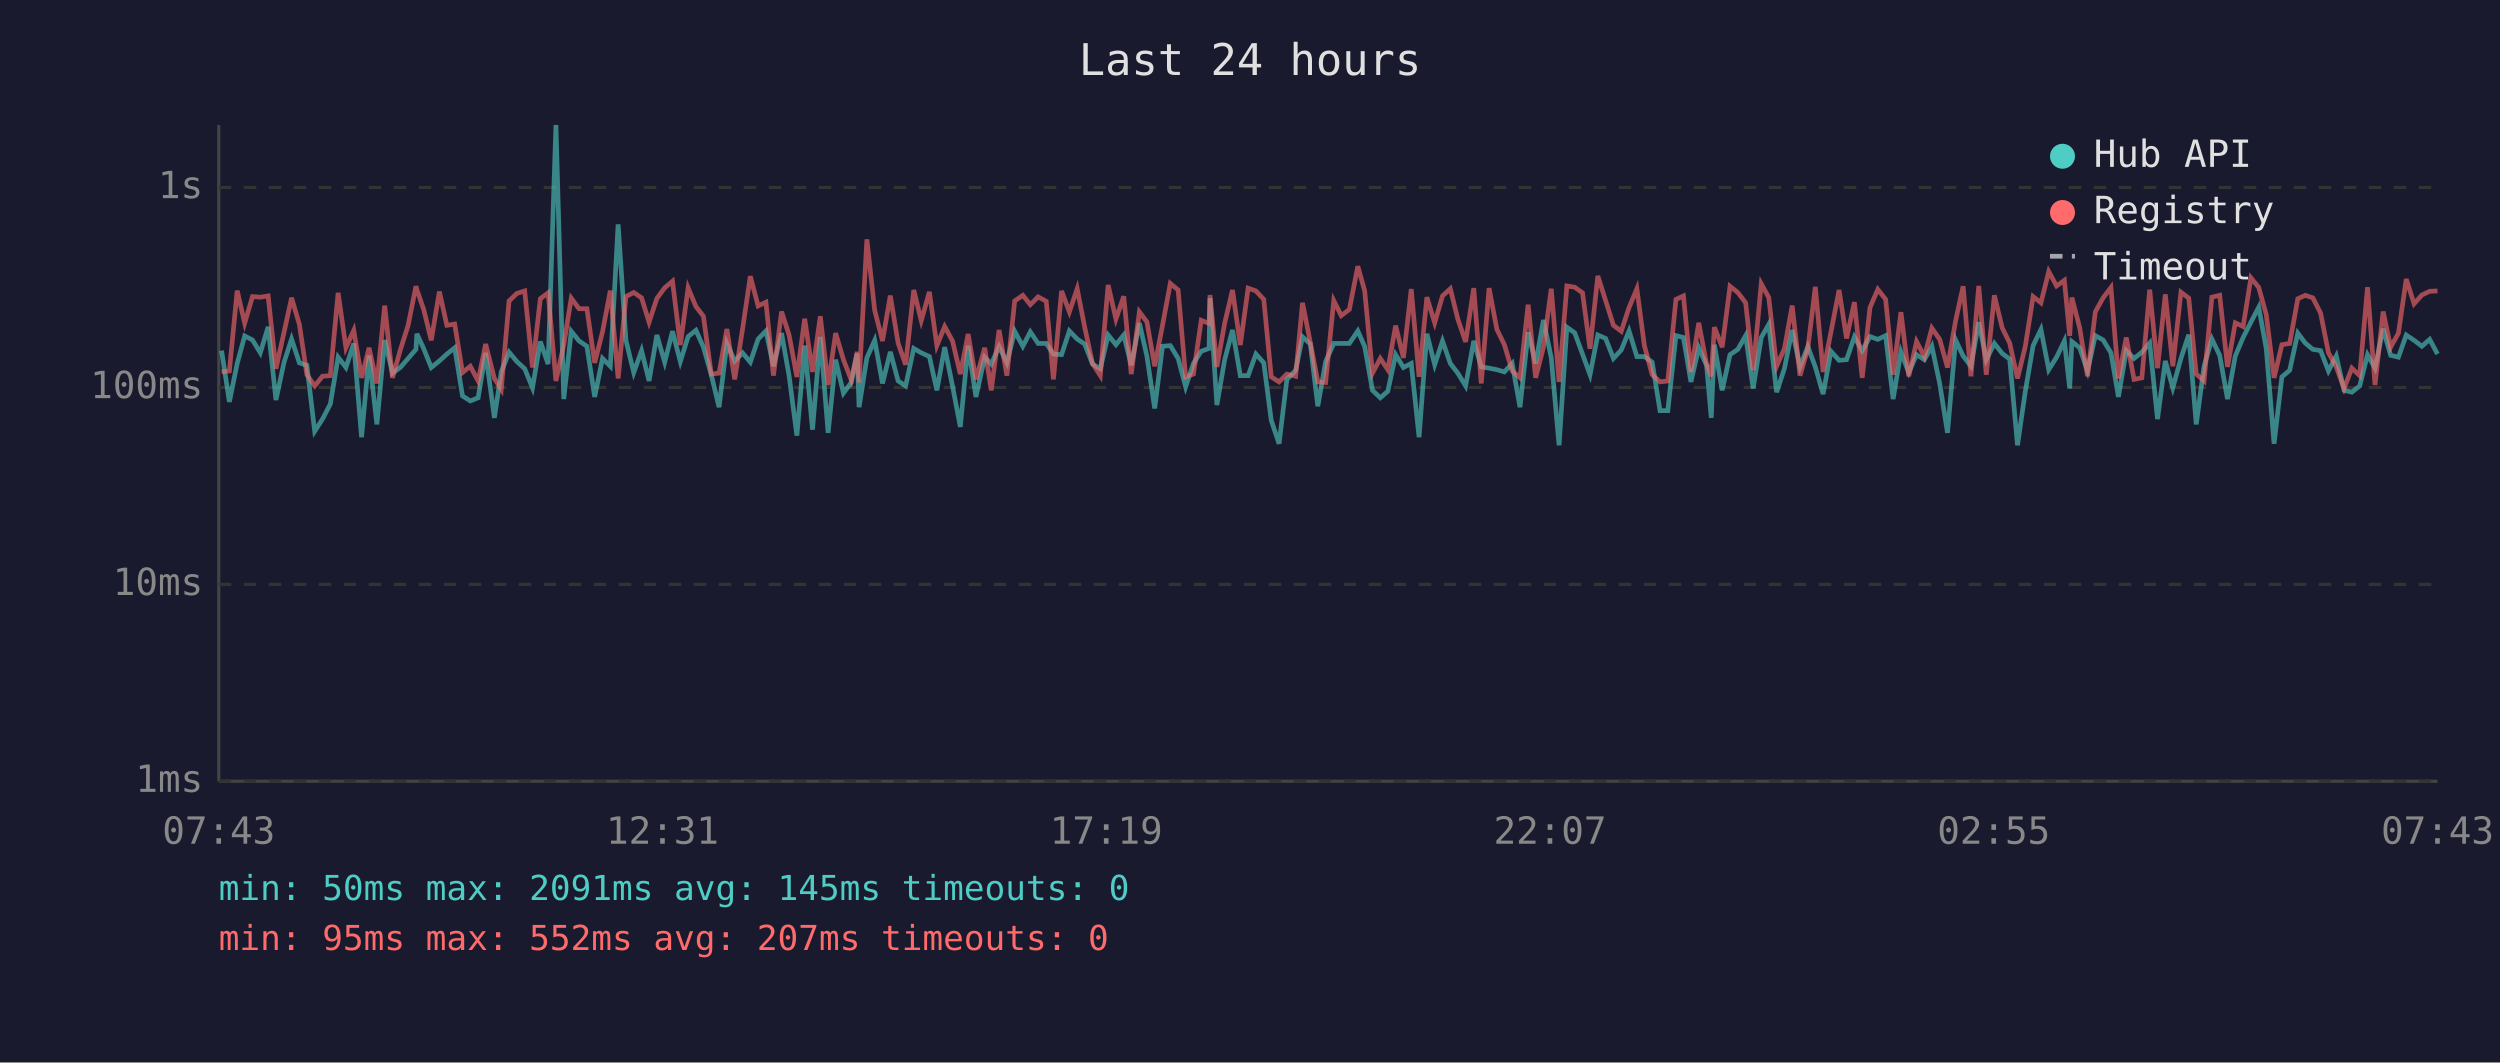
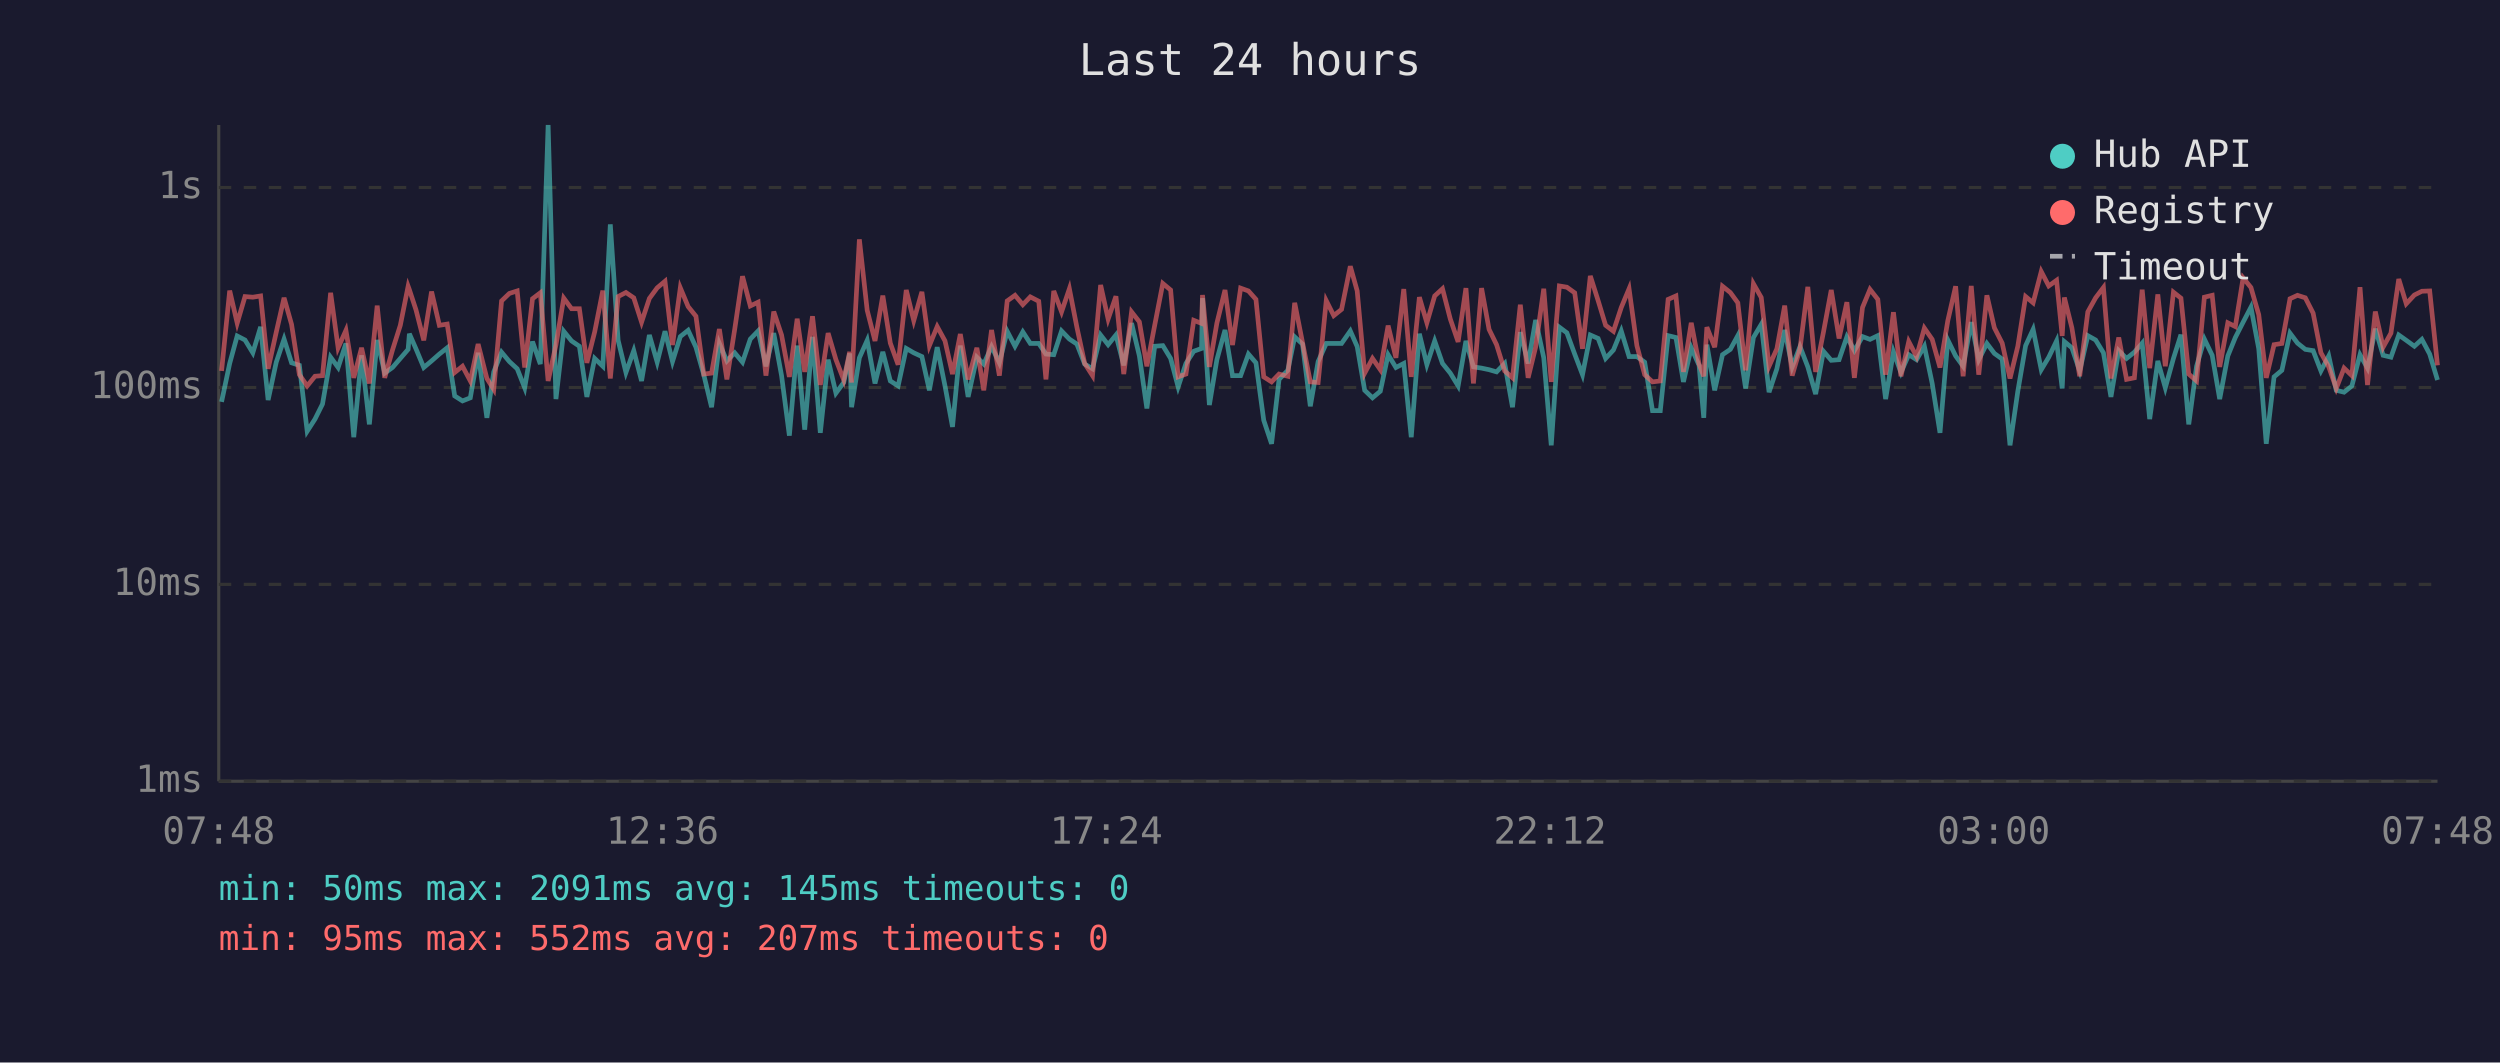
<svg xmlns="http://www.w3.org/2000/svg" viewBox="0 0 800 340" font-family="monospace" font-size="12">
  <rect width="800" height="340" fill="#1a1a2e" />
  <text x="400" y="24" fill="#e0e0e0" font-size="14" text-anchor="middle">Last 24 hours</text>
  <line x1="70" y1="40" x2="70" y2="250" stroke="#444" stroke-width="1" />
  <line x1="70" y1="250" x2="780" y2="250" stroke="#444" stroke-width="1" />
  <line x1="70" y1="250" x2="780" y2="250" stroke="#333" stroke-width="1" stroke-dasharray="4" />
  <text x="65" y="250" fill="#888" text-anchor="end" dominant-baseline="middle">1ms</text>
  <line x1="70" y1="187" x2="780" y2="187" stroke="#333" stroke-width="1" stroke-dasharray="4" />
  <text x="65" y="187" fill="#888" text-anchor="end" dominant-baseline="middle">10ms</text>
  <line x1="70" y1="124" x2="780" y2="124" stroke="#333" stroke-width="1" stroke-dasharray="4" />
  <text x="65" y="124" fill="#888" text-anchor="end" dominant-baseline="middle">100ms</text>
  <line x1="70" y1="60" x2="780" y2="60" stroke="#333" stroke-width="1" stroke-dasharray="4" />
  <text x="65" y="60" fill="#888" text-anchor="end" dominant-baseline="middle">1s</text>
-   <text x="70" y="270" fill="#888" text-anchor="middle">07:43</text>
-   <text x="212" y="270" fill="#888" text-anchor="middle">12:31</text>
-   <text x="354" y="270" fill="#888" text-anchor="middle">17:19</text>
-   <text x="496" y="270" fill="#888" text-anchor="middle">22:07</text>
-   <text x="638" y="270" fill="#888" text-anchor="middle">02:55</text>
-   <text x="780" y="270" fill="#888" text-anchor="middle">07:43</text>
-   <polyline points="70.9,112.2 73.4,128.6 75.9,116.3 78.3,107.5 80.8,108.8 83.3,112.9 85.8,104.6 88.3,128.0 90.9,115.9 93.3,108.5 95.8,116.1 98.2,116.9 100.7,138.0 103.2,134.1 105.7,129.3 108.2,114.3 110.7,117.6 113.2,109.9 115.7,139.9 118.1,113.7 120.6,135.8 123.1,108.8 125.6,119.4 128.1,117.6 130.6,114.7 133.1,111.8 133.4,106.8 135.6,111.6 138.0,117.6 140.6,115.5 143.0,113.3 145.5,111.3 148.0,126.7 150.5,128.3 153.0,127.3 155.4,112.9 158.2,133.7 160.4,119.0 162.9,112.7 165.4,115.7 167.9,118.0 170.4,124.1 172.9,109.3 175.4,116.5 177.9,40.0 180.4,127.7 182.8,106.0 185.3,109.1 187.8,110.8 190.3,127.0 192.8,114.7 195.3,117.2 197.8,71.8 200.3,108.9 202.8,119.2 205.3,112.2 207.7,121.9 210.2,107.2 212.7,115.9 215.2,106.0 217.7,115.7 220.2,107.7 222.7,105.7 225.1,111.1 227.6,119.9 230.1,130.3 232.6,109.9 235.1,115.5 237.6,112.9 240.1,115.9 242.6,108.5 245.1,105.9 247.5,117.2 250.1,106.6 252.5,120.2 255.0,139.4 257.5,110.6 260.0,137.5 262.5,107.8 265.0,138.5 267.4,115.1 269.9,125.8 272.4,122.4 274.3,113.1 274.9,130.3 277.4,114.5 279.9,108.9 282.4,122.7 284.9,112.6 287.4,121.9 289.8,123.5 292.4,111.5 294.8,112.9 297.4,114.1 299.8,124.9 302.3,111.1 304.8,123.5 307.3,136.6 309.8,110.6 312.3,127.0 315.1,114.3 317.2,116.5 319.7,110.9 322.2,116.1 324.7,106.0 327.3,110.8 329.7,106.2 332.2,109.9 334.8,109.9 337.1,113.3 339.7,113.5 342.2,105.9 344.7,108.5 347.1,110.1 349.6,116.5 352.1,118.0 354.6,107.2 357.1,110.3 359.6,107.2 362.0,116.9 364.6,103.4 367.0,113.9 369.5,130.7 372.0,110.8 374.5,110.6 377.0,114.7 379.4,123.8 381.9,116.3 384.4,112.4 386.9,111.5 387.2,95.4 389.4,129.6 391.9,115.1 394.4,105.6 396.9,120.2 399.4,120.2 401.9,113.3 404.4,116.1 406.8,134.5 409.3,142.0 411.8,121.4 414.6,118.5 416.8,107.8 419.3,110.1 421.7,130.0 424.2,115.7 426.8,109.9 429.2,109.9 431.8,109.9 434.5,105.9 436.7,110.9 439.2,124.9 441.7,127.3 444.1,125.2 446.6,113.5 449.1,117.6 451.6,116.3 454.1,139.9 456.6,106.8 459.1,116.7 461.6,109.1 464.1,116.3 466.5,119.4 469.0,123.5 471.6,109.1 474.0,117.4 476.5,117.8 479.0,118.3 481.4,119.0 483.9,116.3 486.4,130.3 489.0,106.3 491.4,116.3 493.9,102.4 496.4,114.5 498.9,142.5 501.4,104.7 503.9,106.5 506.4,113.3 508.8,119.9 511.3,107.2 513.8,108.3 516.3,114.7 518.8,112.0 521.3,105.9 523.8,114.1 526.2,114.1 528.7,115.9 531.2,131.4 533.7,131.4 536.3,107.4 538.7,108.0 541.1,122.2 543.6,111.3 546.1,116.9 547.6,133.7 548.6,110.3 551.1,124.9 553.6,113.5 556.1,111.8 558.6,107.4 561.0,124.3 563.6,108.0 566.0,103.8 568.5,125.5 571.0,118.0 573.5,105.6 576.0,117.4 578.5,110.9 580.9,117.4 583.4,126.1 585.9,112.4 588.5,115.3 590.9,115.1 593.4,107.8 595.9,112.2 598.4,107.7 600.9,108.6 603.4,107.4 605.8,127.7 608.3,112.6 610.8,119.2 613.3,113.5 615.8,115.1 618.2,110.8 620.7,122.7 623.2,138.5 625.8,108.8 628.2,113.9 630.7,117.2 633.2,103.1 635.6,115.1 638.2,109.9 640.7,113.1 643.1,114.9 645.6,142.5 648.1,125.2 650.6,110.6 653.1,105.4 655.6,118.3 658.1,114.3 660.6,109.1 662.3,124.3 663.0,109.3 665.5,111.3 668.0,118.7 670.5,107.4 673.0,108.8 675.5,112.9 677.9,127.0 680.4,112.2 682.9,114.7 685.4,112.7 687.9,109.8 690.4,134.1 692.9,115.5 695.3,124.1 697.9,114.7 700.4,107.1 702.8,135.8 705.3,117.2 707.8,108.5 710.3,113.7 712.8,127.7 715.3,113.9 717.8,108.0 720.3,103.1 722.8,98.3 725.2,111.6 727.7,142.0 730.2,120.6 732.7,118.5 735.3,106.6 737.7,109.8 740.1,111.8 742.6,112.2 745.1,118.7 747.6,113.9 750.1,124.9 752.6,125.5 755.1,123.5 757.6,113.5 760.0,117.8 762.6,105.2 765.0,113.7 767.5,114.3 770.0,107.2 772.5,108.9 775.0,110.8 777.5,108.6 780.0,113.3" fill="none" stroke="#4ecdc4" stroke-width="1.5" opacity="0.6" />
-   <polyline points="70.9,119.0 73.4,118.7 75.9,93.0 78.3,103.4 80.8,94.9 83.3,95.1 85.8,94.7 88.3,118.0 90.9,106.3 93.3,95.3 95.8,103.8 98.2,119.9 100.7,123.5 103.2,120.4 105.7,120.2 108.2,93.7 110.7,111.3 113.2,105.7 115.7,120.9 118.1,111.3 120.6,122.7 123.1,97.8 125.6,120.9 128.1,112.0 130.6,104.1 133.1,91.6 133.4,92.7 135.6,99.1 138.0,108.9 140.6,93.3 143.0,104.1 145.5,103.7 148.0,119.2 150.5,117.2 153.0,121.9 155.4,110.1 158.2,121.1 160.4,124.6 162.9,96.3 165.4,93.9 167.9,93.1 170.4,117.6 172.9,95.6 175.4,93.7 177.9,121.9 180.4,110.4 182.8,95.4 185.3,98.8 187.8,98.8 190.3,116.1 192.8,106.2 195.3,93.0 197.8,121.1 200.3,94.9 202.8,93.6 205.3,95.3 207.7,103.1 210.2,95.5 212.7,92.1 215.2,90.0 217.7,110.4 220.2,92.1 222.7,98.1 225.1,101.2 227.6,119.7 230.1,119.4 232.6,105.3 235.1,121.4 237.6,105.4 240.1,88.4 242.6,97.9 245.1,96.7 247.5,120.2 250.1,99.7 252.5,107.2 255.0,120.6 257.5,102.0 260.0,119.0 262.5,101.2 265.0,123.2 267.4,106.6 269.9,115.1 272.4,121.6 274.3,112.6 274.9,122.4 277.4,76.6 279.9,99.3 282.4,109.1 284.9,94.6 287.4,109.8 289.8,116.7 292.4,92.8 294.8,102.6 297.4,93.4 299.8,110.6 302.3,104.5 304.8,109.1 307.3,119.7 309.8,106.9 312.3,121.4 315.1,111.3 317.2,124.9 319.7,105.6 322.2,120.2 324.7,96.3 327.3,94.5 329.7,97.5 332.2,95.0 334.8,96.4 337.1,121.4 339.7,93.1 342.2,99.8 344.7,92.4 347.1,104.7 349.6,116.3 352.1,120.2 354.6,91.2 357.1,102.1 359.6,94.8 362.0,119.7 364.6,99.8 367.0,103.0 369.5,117.2 372.0,104.1 374.5,90.7 377.0,92.8 379.4,120.6 381.9,119.7 384.4,102.5 386.9,103.5 387.2,94.4 389.4,117.4 391.9,103.4 394.4,92.8 396.9,110.4 399.4,92.2 401.9,93.1 404.4,95.8 406.8,120.6 409.3,122.2 411.8,119.7 414.6,120.4 416.8,96.9 419.3,109.6 421.7,122.2 424.2,122.4 426.8,96.2 429.2,101.0 431.8,99.0 434.5,85.2 436.7,93.1 439.2,119.4 441.7,114.7 444.1,118.3 446.6,104.2 449.1,114.5 451.6,92.5 454.1,120.6 456.6,95.1 459.1,103.3 461.6,94.7 464.1,92.4 466.5,102.1 469.0,109.4 471.6,92.2 474.0,122.7 476.5,92.2 479.0,105.4 481.4,110.3 483.9,118.7 486.4,120.9 489.0,97.5 491.4,120.9 493.9,111.1 496.4,92.4 498.9,122.2 501.4,91.5 503.9,91.9 506.4,93.7 508.8,111.6 511.3,88.3 513.8,96.2 516.3,104.1 518.8,106.0 521.3,98.4 523.8,92.4 526.2,110.6 528.7,119.9 531.2,122.2 533.7,121.9 536.3,95.8 538.7,94.7 541.1,119.0 543.6,103.3 546.1,116.5 547.6,120.4 548.6,104.7 551.1,111.1 553.6,91.6 556.1,93.6 558.6,96.9 561.0,118.5 563.6,90.8 566.0,95.2 568.5,117.2 571.0,111.6 573.5,97.8 576.0,120.2 578.5,111.6 580.9,91.8 583.4,119.0 585.9,106.3 588.5,92.8 590.9,108.3 593.4,96.7 595.9,120.9 598.4,98.4 600.9,92.6 603.4,95.8 605.8,119.9 608.3,99.9 610.8,120.4 613.3,109.3 615.8,114.1 618.2,105.0 620.7,108.6 623.2,117.6 625.8,102.6 628.2,91.6 630.7,120.4 633.2,91.5 635.6,119.9 638.2,94.5 640.7,104.9 643.1,109.8 645.6,121.1 648.1,110.8 650.6,94.9 653.1,96.9 655.6,86.9 658.1,91.5 660.6,89.7 662.3,107.5 663.0,95.2 665.5,104.9 668.0,120.4 670.5,99.8 673.0,95.3 675.5,92.0 677.9,121.1 680.4,108.0 682.9,121.4 685.4,120.9 687.9,92.7 690.4,117.8 692.9,94.2 695.3,117.2 697.9,93.5 700.4,95.4 702.8,119.7 705.3,121.9 707.8,95.1 710.3,94.5 712.8,117.4 715.3,103.3 717.8,104.5 720.3,88.9 722.8,92.0 725.2,100.7 727.7,120.9 730.2,110.3 732.7,109.9 735.3,95.6 737.7,94.5 740.1,95.3 742.6,100.2 745.1,112.9 747.6,117.4 750.1,124.3 752.6,117.8 755.1,120.2 757.6,91.9 760.0,123.2 762.6,99.7 765.0,111.1 767.5,106.6 770.0,89.3 772.5,97.2 775.0,94.4 777.5,93.2 780.0,93.1" fill="none" stroke="#ff6b6b" stroke-width="1.5" opacity="0.6" />
+   <text x="70" y="270" fill="#888" text-anchor="middle">07:48</text>
+   <text x="212" y="270" fill="#888" text-anchor="middle">12:36</text>
+   <text x="354" y="270" fill="#888" text-anchor="middle">17:24</text>
+   <text x="496" y="270" fill="#888" text-anchor="middle">22:12</text>
+   <text x="638" y="270" fill="#888" text-anchor="middle">03:00</text>
+   <text x="780" y="270" fill="#888" text-anchor="middle">07:48</text>
+   <polyline points="70.9,128.6 73.5,116.3 75.9,107.5 78.4,108.8 80.9,112.9 83.4,104.6 85.8,128.0 88.4,115.9 90.9,108.5 93.3,116.1 95.8,116.9 98.3,138.0 100.8,134.1 103.2,129.3 105.8,114.3 108.2,117.6 110.7,109.9 113.2,139.9 115.7,113.7 118.2,135.8 120.7,108.8 123.1,119.4 125.6,117.6 128.1,114.7 130.6,111.8 131.0,106.8 133.1,111.6 135.6,117.6 138.1,115.5 140.6,113.3 143.1,111.3 145.5,126.7 148.0,128.3 150.5,127.3 153.0,112.9 155.8,133.7 158.0,119.0 160.5,112.7 163.0,115.7 165.5,118.0 167.9,124.1 170.4,109.3 172.9,116.5 175.4,40.0 177.9,127.7 180.4,106.0 182.9,109.1 185.4,110.8 187.8,127.0 190.3,114.7 192.9,117.2 195.3,71.8 197.8,108.9 200.3,119.2 202.8,112.2 205.3,121.9 207.8,107.2 210.3,115.9 212.8,106.0 215.2,115.7 217.7,107.7 220.2,105.7 222.7,111.1 225.2,119.9 227.7,130.3 230.2,109.9 232.6,115.5 235.1,112.9 237.6,115.9 240.1,108.5 242.6,105.9 245.1,117.2 247.6,106.6 250.1,120.2 252.6,139.4 255.1,110.6 257.5,137.5 260.0,107.8 262.5,138.5 265.0,115.1 267.5,125.8 270.0,122.4 271.9,113.1 272.5,130.3 275.0,114.5 277.5,108.9 280.0,122.7 282.5,112.6 284.9,121.9 287.4,123.5 290.0,111.5 292.4,112.9 295.0,114.1 297.4,124.9 299.9,111.1 302.4,123.5 304.8,136.6 307.3,110.6 309.8,127.0 312.6,114.3 314.8,116.5 317.3,110.9 319.8,116.1 322.3,106.0 324.8,110.8 327.3,106.2 329.7,109.9 332.4,109.9 334.7,113.3 337.2,113.5 339.7,105.9 342.2,108.5 344.6,110.1 347.1,116.5 349.6,118.0 352.2,107.2 354.6,110.3 357.1,107.2 359.6,116.9 362.1,103.4 364.6,113.9 367.0,130.7 369.5,110.8 372.1,110.6 374.6,114.7 377.0,123.8 379.5,116.3 382.0,112.4 384.5,111.5 384.8,95.4 387.0,129.6 389.4,115.1 392.0,105.6 394.4,120.2 397.0,120.2 399.5,113.3 401.9,116.1 404.4,134.5 406.9,142.0 409.3,121.4 412.1,118.5 414.3,107.8 416.8,110.1 419.3,130.0 421.8,115.7 424.4,109.9 426.8,109.9 429.3,109.9 432.1,105.9 434.3,110.9 436.7,124.9 439.2,127.3 441.7,125.2 444.2,113.5 446.7,117.6 449.2,116.3 451.6,139.9 454.2,106.8 456.6,116.7 459.1,109.1 461.6,116.3 464.1,119.4 466.6,123.5 469.1,109.1 471.5,117.4 474.1,117.8 476.5,118.3 478.9,119.0 481.5,116.3 484.0,130.3 486.5,106.3 489.0,116.3 491.4,102.4 494.0,114.5 496.4,142.5 499.0,104.7 501.4,106.5 503.9,113.3 506.4,119.9 508.9,107.2 511.4,108.3 513.8,114.7 516.3,112.0 518.8,105.9 521.3,114.1 523.8,114.1 526.3,115.9 528.8,131.4 531.3,131.4 533.8,107.4 536.3,108.0 538.7,122.2 541.2,111.3 543.7,116.9 545.2,133.7 546.2,110.3 548.7,124.9 551.2,113.5 553.7,111.8 556.1,107.4 558.6,124.3 561.1,108.0 563.6,103.8 566.1,125.5 568.6,118.0 571.1,105.6 573.5,117.4 576.0,110.9 578.5,117.4 581.0,126.1 583.5,112.4 586.0,115.3 588.5,115.1 591.0,107.8 593.4,112.2 596.0,107.7 598.4,108.6 600.9,107.4 603.4,127.7 605.9,112.6 608.3,119.2 610.8,113.5 613.3,115.1 615.8,110.8 618.3,122.7 620.8,138.5 623.3,108.8 625.8,113.9 628.2,117.2 630.8,103.1 633.2,115.1 635.8,109.9 638.2,113.1 640.7,114.9 643.2,142.5 645.7,125.2 648.2,110.6 650.6,105.4 653.2,118.3 655.6,114.3 658.1,109.1 659.9,124.3 660.6,109.3 663.0,111.3 665.5,118.7 668.1,107.4 670.6,108.8 673.1,112.9 675.5,127.0 678.0,112.2 680.5,114.7 683.0,112.7 685.5,109.8 687.9,134.1 690.5,115.5 692.9,124.1 695.5,114.7 697.9,107.1 700.4,135.8 702.9,117.2 705.4,108.5 707.9,113.7 710.3,127.7 712.9,113.9 715.3,108.0 717.8,103.1 720.3,98.3 722.8,111.6 725.2,142.0 727.7,120.6 730.2,118.5 732.8,106.6 735.2,109.8 737.7,111.8 740.2,112.2 742.7,118.7 745.2,113.9 747.6,124.9 750.1,125.5 752.6,123.5 755.2,113.5 757.6,117.8 760.1,105.2 762.6,113.7 765.1,114.3 767.6,107.2 770.0,108.9 772.6,110.8 775.0,108.6 777.5,113.3 780.0,121.6" fill="none" stroke="#4ecdc4" stroke-width="1.5" opacity="0.6" />
+   <polyline points="70.9,118.7 73.5,93.0 75.9,103.4 78.4,94.9 80.9,95.1 83.4,94.7 85.8,118.0 88.4,106.3 90.9,95.3 93.3,103.8 95.8,119.9 98.3,123.5 100.8,120.4 103.2,120.2 105.8,93.7 108.2,111.3 110.7,105.7 113.2,120.9 115.7,111.3 118.2,122.7 120.7,97.8 123.1,120.9 125.6,112.0 128.1,104.1 130.6,91.6 131.0,92.7 133.1,99.1 135.6,108.9 138.1,93.3 140.6,104.1 143.1,103.7 145.5,119.2 148.0,117.2 150.5,121.9 153.0,110.1 155.8,121.1 158.0,124.6 160.5,96.3 163.0,93.9 165.5,93.1 167.9,117.6 170.4,95.6 172.9,93.7 175.4,121.9 177.9,110.4 180.4,95.4 182.9,98.8 185.4,98.8 187.8,116.1 190.3,106.2 192.9,93.0 195.3,121.1 197.8,94.9 200.3,93.6 202.8,95.3 205.3,103.1 207.8,95.5 210.3,92.1 212.8,90.0 215.2,110.4 217.7,92.1 220.2,98.1 222.7,101.2 225.2,119.7 227.7,119.4 230.2,105.3 232.6,121.4 235.1,105.4 237.6,88.4 240.1,97.9 242.6,96.7 245.1,120.2 247.6,99.7 250.1,107.2 252.6,120.6 255.1,102.0 257.5,119.0 260.0,101.2 262.5,123.2 265.0,106.6 267.5,115.1 270.0,121.6 271.9,112.6 272.5,122.4 275.0,76.6 277.5,99.3 280.0,109.1 282.5,94.6 284.9,109.8 287.4,116.7 290.0,92.8 292.4,102.6 295.0,93.4 297.4,110.6 299.9,104.5 302.4,109.1 304.8,119.7 307.3,106.9 309.8,121.4 312.6,111.3 314.8,124.9 317.3,105.6 319.8,120.2 322.3,96.3 324.8,94.5 327.3,97.5 329.7,95.0 332.4,96.4 334.7,121.4 337.2,93.1 339.7,99.8 342.2,92.4 344.6,104.7 347.1,116.3 349.6,120.2 352.2,91.2 354.6,102.1 357.1,94.8 359.6,119.7 362.1,99.8 364.6,103.0 367.0,117.2 369.5,104.1 372.1,90.7 374.6,92.8 377.0,120.6 379.5,119.7 382.0,102.5 384.5,103.5 384.8,94.4 387.0,117.4 389.4,103.4 392.0,92.8 394.4,110.4 397.0,92.2 399.5,93.1 401.9,95.8 404.4,120.6 406.9,122.2 409.3,119.7 412.1,120.4 414.3,96.9 416.8,109.6 419.3,122.2 421.8,122.4 424.4,96.2 426.8,101.0 429.3,99.0 432.1,85.2 434.3,93.1 436.7,119.4 439.2,114.7 441.7,118.3 444.2,104.2 446.7,114.5 449.2,92.5 451.6,120.6 454.2,95.1 456.6,103.3 459.1,94.7 461.6,92.4 464.1,102.1 466.6,109.4 469.1,92.2 471.5,122.7 474.1,92.2 476.5,105.4 478.9,110.3 481.5,118.7 484.0,120.9 486.5,97.5 489.0,120.9 491.4,111.1 494.0,92.4 496.4,122.2 499.0,91.5 501.4,91.9 503.9,93.7 506.4,111.6 508.9,88.3 511.4,96.2 513.8,104.1 516.3,106.0 518.8,98.4 521.3,92.4 523.8,110.6 526.3,119.9 528.8,122.2 531.3,121.9 533.8,95.8 536.3,94.7 538.7,119.0 541.2,103.3 543.7,116.5 545.2,120.4 546.2,104.7 548.7,111.1 551.2,91.6 553.7,93.6 556.1,96.9 558.6,118.5 561.1,90.8 563.6,95.2 566.1,117.2 568.6,111.6 571.1,97.8 573.5,120.2 576.0,111.6 578.5,91.8 581.0,119.0 583.5,106.3 586.0,92.8 588.5,108.3 591.0,96.7 593.4,120.9 596.0,98.4 598.4,92.6 600.9,95.8 603.4,119.9 605.9,99.9 608.3,120.4 610.8,109.3 613.3,114.1 615.8,105.0 618.3,108.6 620.8,117.6 623.3,102.6 625.8,91.6 628.2,120.4 630.8,91.5 633.2,119.9 635.8,94.5 638.2,104.9 640.7,109.8 643.2,121.1 645.7,110.8 648.2,94.9 650.6,96.9 653.2,86.9 655.6,91.5 658.1,89.7 659.9,107.5 660.6,95.2 663.0,104.9 665.5,120.4 668.1,99.8 670.6,95.3 673.1,92.0 675.5,121.1 678.0,108.0 680.5,121.4 683.0,120.9 685.5,92.7 687.9,117.8 690.5,94.2 692.9,117.2 695.5,93.5 697.9,95.4 700.4,119.7 702.9,121.9 705.4,95.1 707.9,94.5 710.3,117.4 712.9,103.3 715.3,104.5 717.8,88.9 720.3,92.0 722.8,100.7 725.2,120.9 727.7,110.3 730.2,109.9 732.8,95.6 735.2,94.5 737.7,95.3 740.2,100.2 742.7,112.9 745.2,117.4 747.6,124.3 750.1,117.8 752.6,120.2 755.2,91.9 757.6,123.2 760.1,99.7 762.6,111.1 765.1,106.6 767.6,89.3 770.0,97.2 772.6,94.4 775.0,93.2 777.5,93.1 780.0,116.9" fill="none" stroke="#ff6b6b" stroke-width="1.5" opacity="0.6" />
  <circle cx="660" cy="50" r="4" fill="#4ecdc4" />
  <text x="670" y="50" fill="#e0e0e0" dominant-baseline="middle">Hub API</text>
  <circle cx="660" cy="68" r="4" fill="#ff6b6b" />
  <text x="670" y="68" fill="#e0e0e0" dominant-baseline="middle">Registry</text>
  <line x1="656" y1="82" x2="664" y2="82" stroke="#e0e0e0" stroke-width="1.5" stroke-dasharray="4,3" opacity="0.7" />
  <text x="670" y="86" fill="#e0e0e0" dominant-baseline="middle">Timeout</text>
  <text x="70" y="288" fill="#4ecdc4" font-size="11">min: 50ms  max: 2091ms  avg: 145ms  timeouts: 0</text>
  <text x="70" y="304" fill="#ff6b6b" font-size="11">min: 95ms  max: 552ms  avg: 207ms  timeouts: 0</text>
</svg>
